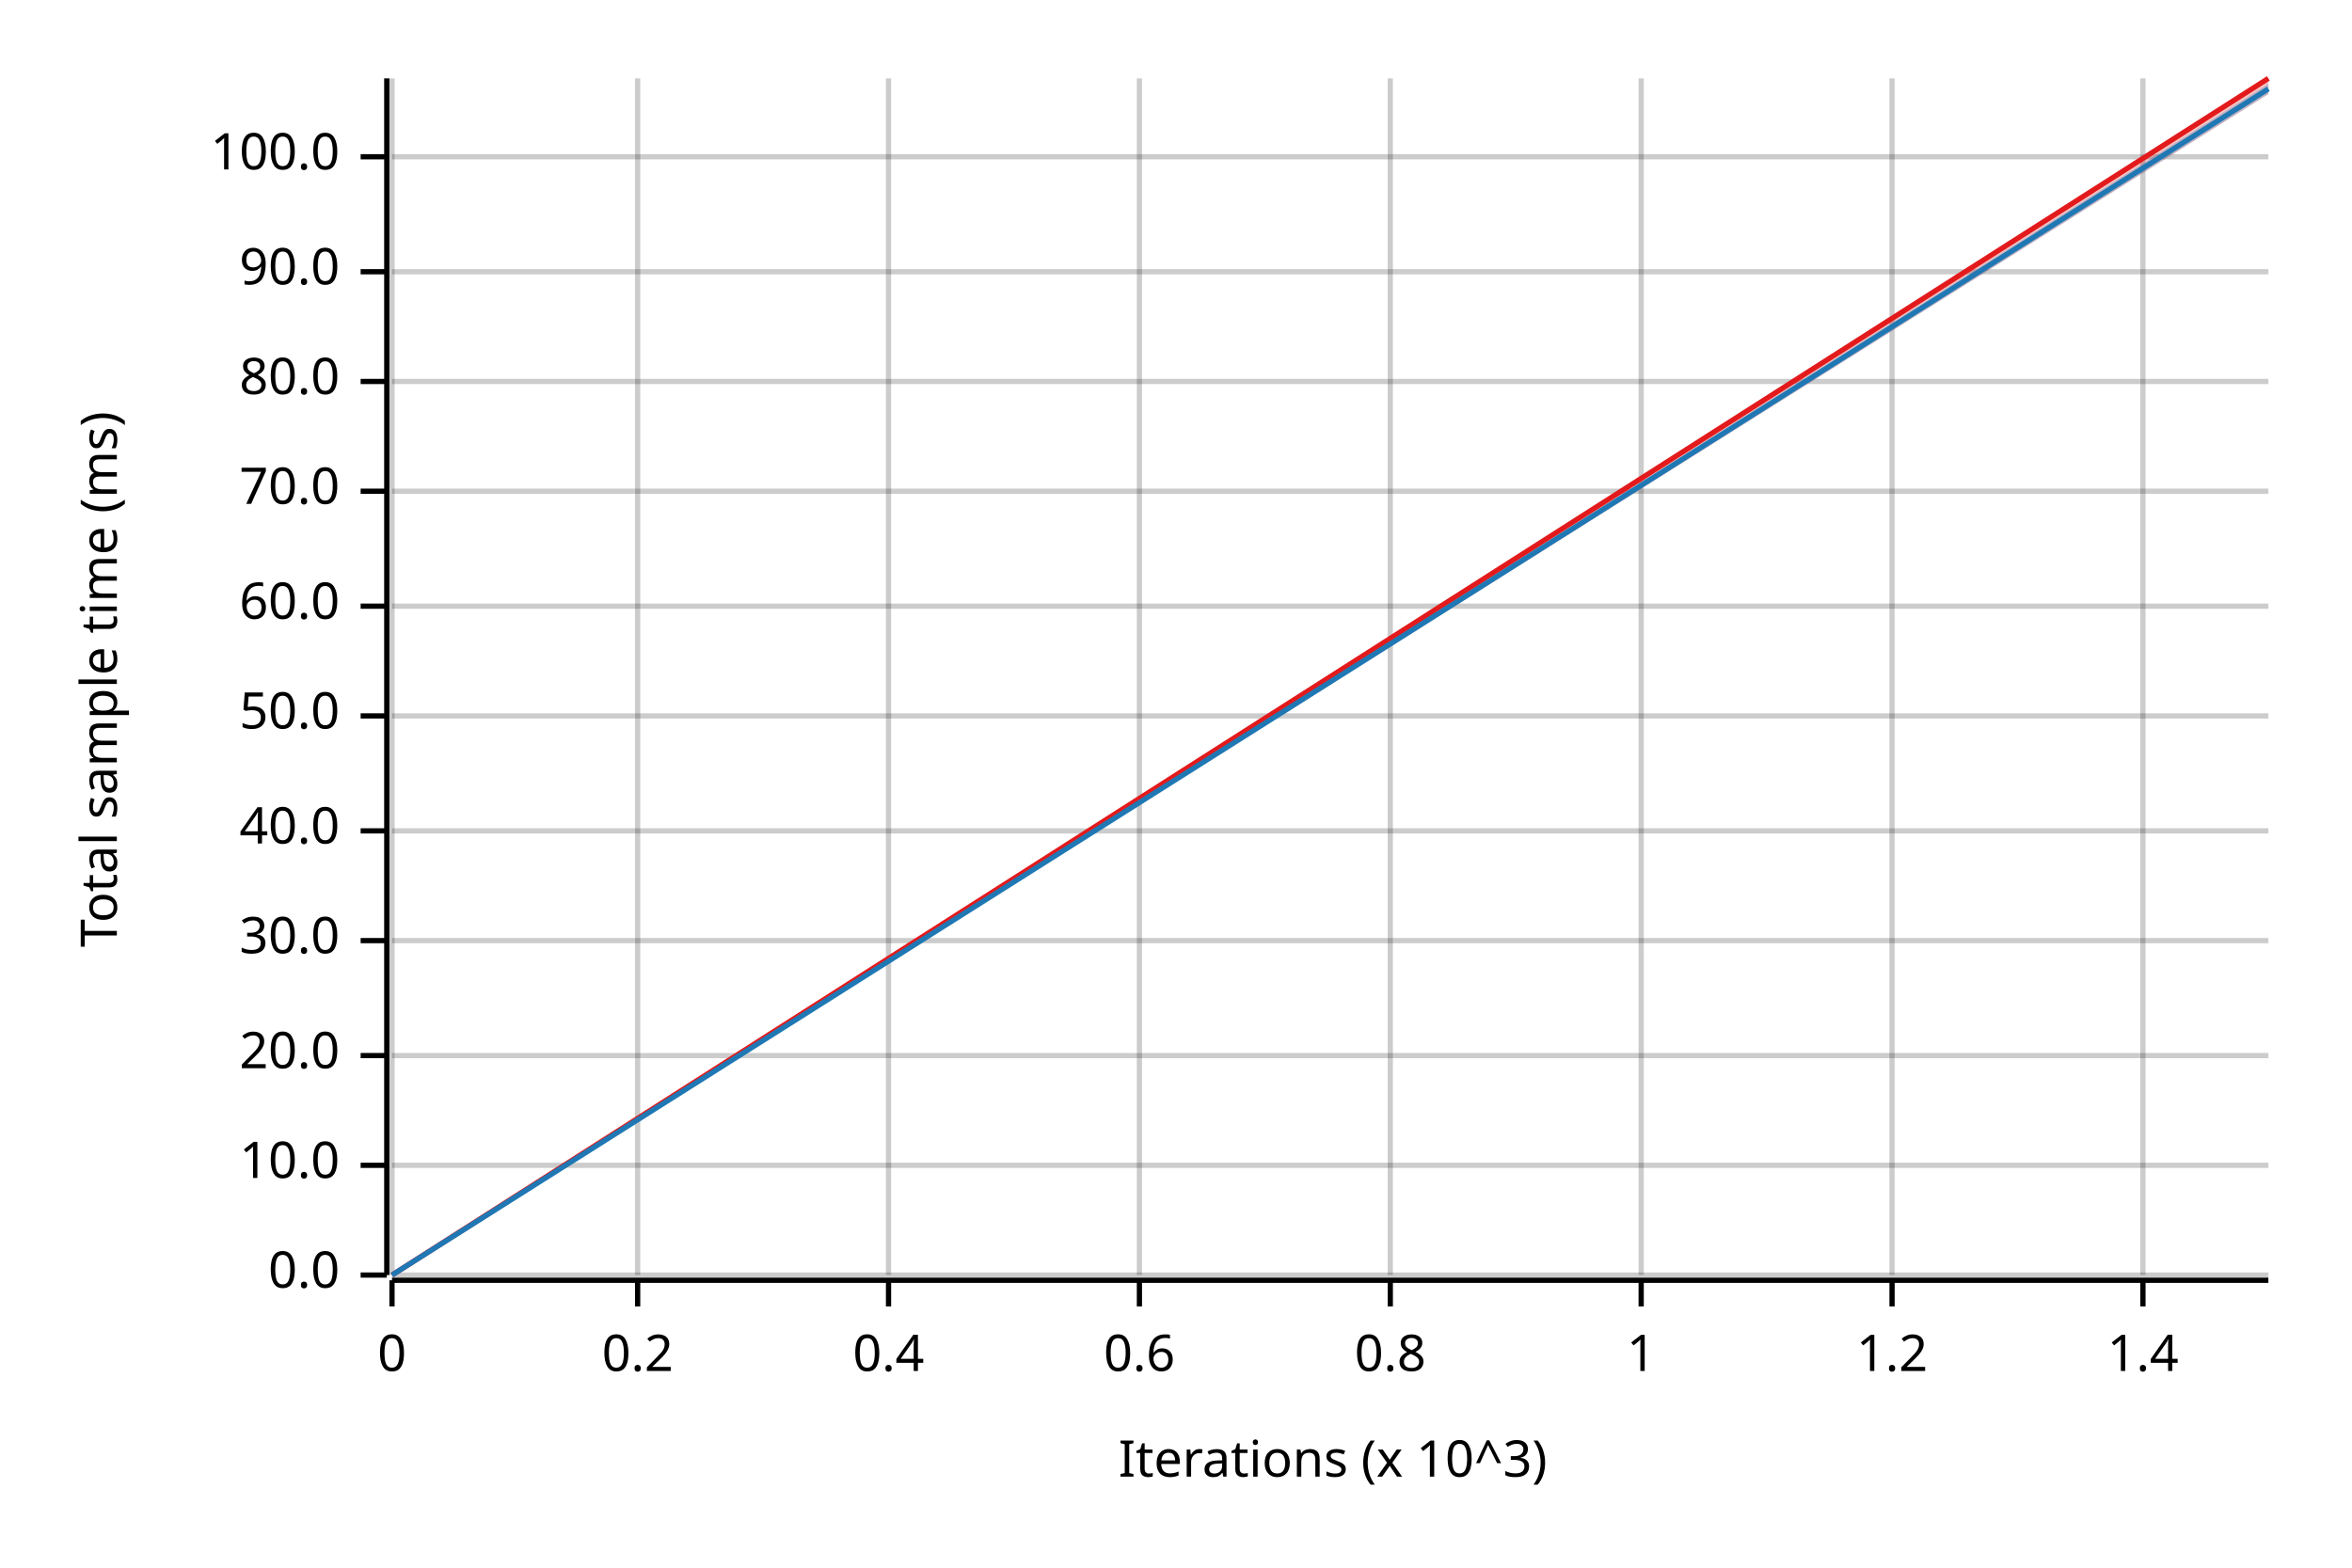
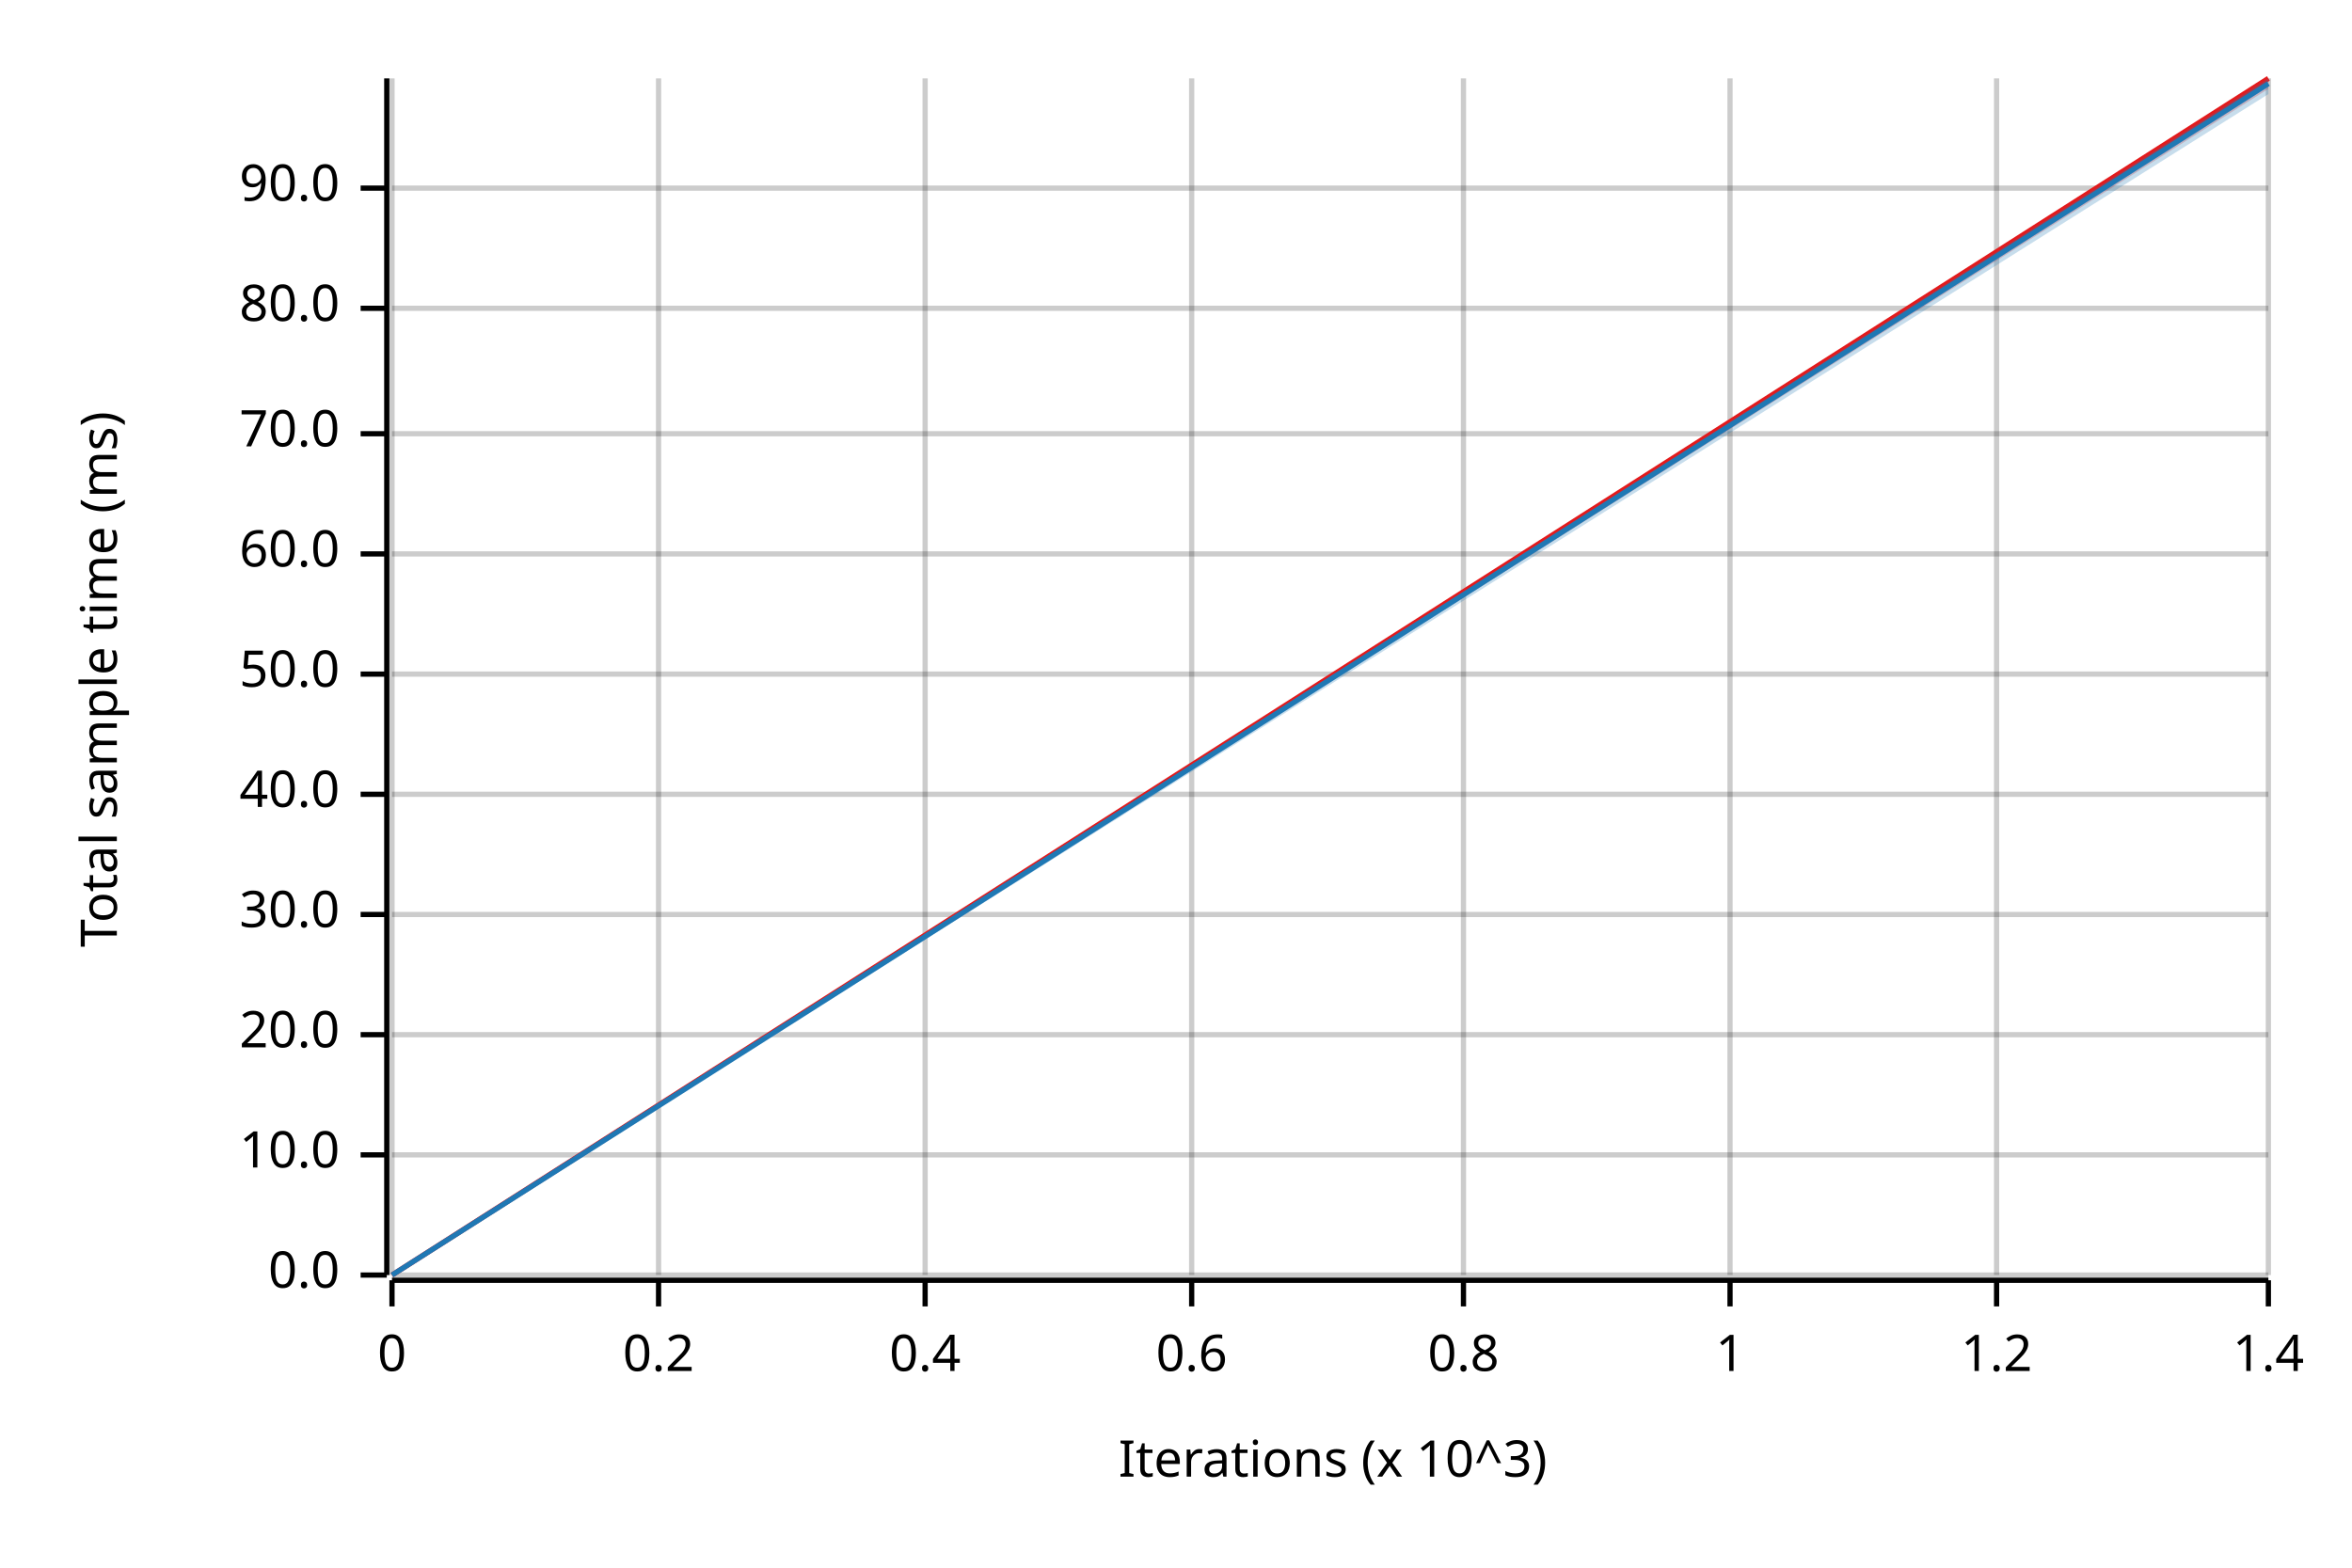
<svg xmlns="http://www.w3.org/2000/svg" width="450" height="300" viewBox="0 0 450 300">
  <text x="15" y="130" dy="0.76em" text-anchor="middle" font-family="sans-serif" font-size="9.677" opacity="1" fill="#000000" transform="rotate(270, 15, 130)">
Total sample time (ms)
</text>
  <text x="255" y="285" dy="-0.5ex" text-anchor="middle" font-family="sans-serif" font-size="9.677" opacity="1" fill="#000000">
Iterations (x 10^3)
</text>
  <line opacity="0.2" stroke="#000000" stroke-width="1" x1="75" y1="244" x2="75" y2="15" />
-   <line opacity="0.2" stroke="#000000" stroke-width="1" x1="122" y1="244" x2="122" y2="15" />
-   <line opacity="0.2" stroke="#000000" stroke-width="1" x1="170" y1="244" x2="170" y2="15" />
-   <line opacity="0.2" stroke="#000000" stroke-width="1" x1="218" y1="244" x2="218" y2="15" />
-   <line opacity="0.2" stroke="#000000" stroke-width="1" x1="266" y1="244" x2="266" y2="15" />
-   <line opacity="0.2" stroke="#000000" stroke-width="1" x1="314" y1="244" x2="314" y2="15" />
-   <line opacity="0.2" stroke="#000000" stroke-width="1" x1="362" y1="244" x2="362" y2="15" />
-   <line opacity="0.2" stroke="#000000" stroke-width="1" x1="410" y1="244" x2="410" y2="15" />
+   <line opacity="0.2" stroke="#000000" stroke-width="1" x1="126" y1="244" x2="126" y2="15" />
+   <line opacity="0.2" stroke="#000000" stroke-width="1" x1="177" y1="244" x2="177" y2="15" />
+   <line opacity="0.2" stroke="#000000" stroke-width="1" x1="228" y1="244" x2="228" y2="15" />
+   <line opacity="0.2" stroke="#000000" stroke-width="1" x1="280" y1="244" x2="280" y2="15" />
+   <line opacity="0.2" stroke="#000000" stroke-width="1" x1="331" y1="244" x2="331" y2="15" />
+   <line opacity="0.2" stroke="#000000" stroke-width="1" x1="382" y1="244" x2="382" y2="15" />
+   <line opacity="0.2" stroke="#000000" stroke-width="1" x1="434" y1="244" x2="434" y2="15" />
  <line opacity="0.2" stroke="#000000" stroke-width="1" x1="75" y1="244" x2="434" y2="244" />
-   <line opacity="0.2" stroke="#000000" stroke-width="1" x1="75" y1="223" x2="434" y2="223" />
-   <line opacity="0.2" stroke="#000000" stroke-width="1" x1="75" y1="202" x2="434" y2="202" />
-   <line opacity="0.2" stroke="#000000" stroke-width="1" x1="75" y1="180" x2="434" y2="180" />
-   <line opacity="0.2" stroke="#000000" stroke-width="1" x1="75" y1="159" x2="434" y2="159" />
-   <line opacity="0.2" stroke="#000000" stroke-width="1" x1="75" y1="137" x2="434" y2="137" />
-   <line opacity="0.2" stroke="#000000" stroke-width="1" x1="75" y1="116" x2="434" y2="116" />
-   <line opacity="0.2" stroke="#000000" stroke-width="1" x1="75" y1="94" x2="434" y2="94" />
-   <line opacity="0.2" stroke="#000000" stroke-width="1" x1="75" y1="73" x2="434" y2="73" />
-   <line opacity="0.2" stroke="#000000" stroke-width="1" x1="75" y1="52" x2="434" y2="52" />
-   <line opacity="0.2" stroke="#000000" stroke-width="1" x1="75" y1="30" x2="434" y2="30" />
+   <line opacity="0.2" stroke="#000000" stroke-width="1" x1="75" y1="221" x2="434" y2="221" />
+   <line opacity="0.2" stroke="#000000" stroke-width="1" x1="75" y1="198" x2="434" y2="198" />
+   <line opacity="0.2" stroke="#000000" stroke-width="1" x1="75" y1="175" x2="434" y2="175" />
+   <line opacity="0.2" stroke="#000000" stroke-width="1" x1="75" y1="152" x2="434" y2="152" />
+   <line opacity="0.2" stroke="#000000" stroke-width="1" x1="75" y1="129" x2="434" y2="129" />
+   <line opacity="0.2" stroke="#000000" stroke-width="1" x1="75" y1="106" x2="434" y2="106" />
+   <line opacity="0.2" stroke="#000000" stroke-width="1" x1="75" y1="83" x2="434" y2="83" />
+   <line opacity="0.2" stroke="#000000" stroke-width="1" x1="75" y1="59" x2="434" y2="59" />
+   <line opacity="0.2" stroke="#000000" stroke-width="1" x1="75" y1="36" x2="434" y2="36" />
  <polyline fill="none" opacity="1" stroke="#000000" stroke-width="1" points="74,15 74,244 " />
  <text x="65" y="244" dy="0.5ex" text-anchor="end" font-family="sans-serif" font-size="9.677" opacity="1" fill="#000000">
0.0
</text>
  <polyline fill="none" opacity="1" stroke="#000000" stroke-width="1" points="69,244 74,244 " />
-   <text x="65" y="223" dy="0.5ex" text-anchor="end" font-family="sans-serif" font-size="9.677" opacity="1" fill="#000000">
+   <text x="65" y="221" dy="0.5ex" text-anchor="end" font-family="sans-serif" font-size="9.677" opacity="1" fill="#000000">
10.0
</text>
-   <polyline fill="none" opacity="1" stroke="#000000" stroke-width="1" points="69,223 74,223 " />
-   <text x="65" y="202" dy="0.5ex" text-anchor="end" font-family="sans-serif" font-size="9.677" opacity="1" fill="#000000">
+   <polyline fill="none" opacity="1" stroke="#000000" stroke-width="1" points="69,221 74,221 " />
+   <text x="65" y="198" dy="0.5ex" text-anchor="end" font-family="sans-serif" font-size="9.677" opacity="1" fill="#000000">
20.0
</text>
-   <polyline fill="none" opacity="1" stroke="#000000" stroke-width="1" points="69,202 74,202 " />
-   <text x="65" y="180" dy="0.5ex" text-anchor="end" font-family="sans-serif" font-size="9.677" opacity="1" fill="#000000">
+   <polyline fill="none" opacity="1" stroke="#000000" stroke-width="1" points="69,198 74,198 " />
+   <text x="65" y="175" dy="0.5ex" text-anchor="end" font-family="sans-serif" font-size="9.677" opacity="1" fill="#000000">
30.0
</text>
-   <polyline fill="none" opacity="1" stroke="#000000" stroke-width="1" points="69,180 74,180 " />
-   <text x="65" y="159" dy="0.5ex" text-anchor="end" font-family="sans-serif" font-size="9.677" opacity="1" fill="#000000">
+   <polyline fill="none" opacity="1" stroke="#000000" stroke-width="1" points="69,175 74,175 " />
+   <text x="65" y="152" dy="0.5ex" text-anchor="end" font-family="sans-serif" font-size="9.677" opacity="1" fill="#000000">
40.0
</text>
-   <polyline fill="none" opacity="1" stroke="#000000" stroke-width="1" points="69,159 74,159 " />
-   <text x="65" y="137" dy="0.5ex" text-anchor="end" font-family="sans-serif" font-size="9.677" opacity="1" fill="#000000">
+   <polyline fill="none" opacity="1" stroke="#000000" stroke-width="1" points="69,152 74,152 " />
+   <text x="65" y="129" dy="0.5ex" text-anchor="end" font-family="sans-serif" font-size="9.677" opacity="1" fill="#000000">
50.0
</text>
-   <polyline fill="none" opacity="1" stroke="#000000" stroke-width="1" points="69,137 74,137 " />
-   <text x="65" y="116" dy="0.5ex" text-anchor="end" font-family="sans-serif" font-size="9.677" opacity="1" fill="#000000">
+   <polyline fill="none" opacity="1" stroke="#000000" stroke-width="1" points="69,129 74,129 " />
+   <text x="65" y="106" dy="0.5ex" text-anchor="end" font-family="sans-serif" font-size="9.677" opacity="1" fill="#000000">
60.0
</text>
-   <polyline fill="none" opacity="1" stroke="#000000" stroke-width="1" points="69,116 74,116 " />
-   <text x="65" y="94" dy="0.5ex" text-anchor="end" font-family="sans-serif" font-size="9.677" opacity="1" fill="#000000">
+   <polyline fill="none" opacity="1" stroke="#000000" stroke-width="1" points="69,106 74,106 " />
+   <text x="65" y="83" dy="0.5ex" text-anchor="end" font-family="sans-serif" font-size="9.677" opacity="1" fill="#000000">
70.0
</text>
-   <polyline fill="none" opacity="1" stroke="#000000" stroke-width="1" points="69,94 74,94 " />
-   <text x="65" y="73" dy="0.5ex" text-anchor="end" font-family="sans-serif" font-size="9.677" opacity="1" fill="#000000">
+   <polyline fill="none" opacity="1" stroke="#000000" stroke-width="1" points="69,83 74,83 " />
+   <text x="65" y="59" dy="0.5ex" text-anchor="end" font-family="sans-serif" font-size="9.677" opacity="1" fill="#000000">
80.0
</text>
-   <polyline fill="none" opacity="1" stroke="#000000" stroke-width="1" points="69,73 74,73 " />
-   <text x="65" y="52" dy="0.5ex" text-anchor="end" font-family="sans-serif" font-size="9.677" opacity="1" fill="#000000">
+   <polyline fill="none" opacity="1" stroke="#000000" stroke-width="1" points="69,59 74,59 " />
+   <text x="65" y="36" dy="0.5ex" text-anchor="end" font-family="sans-serif" font-size="9.677" opacity="1" fill="#000000">
90.0
</text>
-   <polyline fill="none" opacity="1" stroke="#000000" stroke-width="1" points="69,52 74,52 " />
-   <text x="65" y="30" dy="0.5ex" text-anchor="end" font-family="sans-serif" font-size="9.677" opacity="1" fill="#000000">
- 100.0
- </text>
-   <polyline fill="none" opacity="1" stroke="#000000" stroke-width="1" points="69,30 74,30 " />
+   <polyline fill="none" opacity="1" stroke="#000000" stroke-width="1" points="69,36 74,36 " />
  <polyline fill="none" opacity="1" stroke="#000000" stroke-width="1" points="75,245 434,245 " />
  <text x="75" y="255" dy="0.76em" text-anchor="middle" font-family="sans-serif" font-size="9.677" opacity="1" fill="#000000">
0
</text>
  <polyline fill="none" opacity="1" stroke="#000000" stroke-width="1" points="75,245 75,250 " />
-   <text x="122" y="255" dy="0.76em" text-anchor="middle" font-family="sans-serif" font-size="9.677" opacity="1" fill="#000000">
+   <text x="126" y="255" dy="0.76em" text-anchor="middle" font-family="sans-serif" font-size="9.677" opacity="1" fill="#000000">
0.2
</text>
-   <polyline fill="none" opacity="1" stroke="#000000" stroke-width="1" points="122,245 122,250 " />
-   <text x="170" y="255" dy="0.76em" text-anchor="middle" font-family="sans-serif" font-size="9.677" opacity="1" fill="#000000">
+   <polyline fill="none" opacity="1" stroke="#000000" stroke-width="1" points="126,245 126,250 " />
+   <text x="177" y="255" dy="0.76em" text-anchor="middle" font-family="sans-serif" font-size="9.677" opacity="1" fill="#000000">
0.4
</text>
-   <polyline fill="none" opacity="1" stroke="#000000" stroke-width="1" points="170,245 170,250 " />
-   <text x="218" y="255" dy="0.76em" text-anchor="middle" font-family="sans-serif" font-size="9.677" opacity="1" fill="#000000">
+   <polyline fill="none" opacity="1" stroke="#000000" stroke-width="1" points="177,245 177,250 " />
+   <text x="228" y="255" dy="0.76em" text-anchor="middle" font-family="sans-serif" font-size="9.677" opacity="1" fill="#000000">
0.6
</text>
-   <polyline fill="none" opacity="1" stroke="#000000" stroke-width="1" points="218,245 218,250 " />
-   <text x="266" y="255" dy="0.76em" text-anchor="middle" font-family="sans-serif" font-size="9.677" opacity="1" fill="#000000">
+   <polyline fill="none" opacity="1" stroke="#000000" stroke-width="1" points="228,245 228,250 " />
+   <text x="280" y="255" dy="0.76em" text-anchor="middle" font-family="sans-serif" font-size="9.677" opacity="1" fill="#000000">
0.8
</text>
-   <polyline fill="none" opacity="1" stroke="#000000" stroke-width="1" points="266,245 266,250 " />
-   <text x="314" y="255" dy="0.76em" text-anchor="middle" font-family="sans-serif" font-size="9.677" opacity="1" fill="#000000">
+   <polyline fill="none" opacity="1" stroke="#000000" stroke-width="1" points="280,245 280,250 " />
+   <text x="331" y="255" dy="0.76em" text-anchor="middle" font-family="sans-serif" font-size="9.677" opacity="1" fill="#000000">
1
</text>
-   <polyline fill="none" opacity="1" stroke="#000000" stroke-width="1" points="314,245 314,250 " />
-   <text x="362" y="255" dy="0.76em" text-anchor="middle" font-family="sans-serif" font-size="9.677" opacity="1" fill="#000000">
+   <polyline fill="none" opacity="1" stroke="#000000" stroke-width="1" points="331,245 331,250 " />
+   <text x="382" y="255" dy="0.76em" text-anchor="middle" font-family="sans-serif" font-size="9.677" opacity="1" fill="#000000">
1.2
</text>
-   <polyline fill="none" opacity="1" stroke="#000000" stroke-width="1" points="362,245 362,250 " />
-   <text x="410" y="255" dy="0.76em" text-anchor="middle" font-family="sans-serif" font-size="9.677" opacity="1" fill="#000000">
+   <polyline fill="none" opacity="1" stroke="#000000" stroke-width="1" points="382,245 382,250 " />
+   <text x="434" y="255" dy="0.76em" text-anchor="middle" font-family="sans-serif" font-size="9.677" opacity="1" fill="#000000">
1.4
</text>
-   <polyline fill="none" opacity="1" stroke="#000000" stroke-width="1" points="410,245 410,250 " />
+   <polyline fill="none" opacity="1" stroke="#000000" stroke-width="1" points="434,245 434,250 " />
  <polyline fill="none" opacity="1" stroke="#E31A1C" stroke-width="1" points="75,244 434,15 " />
-   <polygon opacity="0.25" fill="#E31A1C" points="75,244 434,18 434,15 " />
-   <polyline fill="none" opacity="1" stroke="#1F78B4" stroke-width="1" points="75,244 434,17 " />
-   <polygon opacity="0.25" fill="#1F78B4" points="75,244 434,18 434,16 " />
+   <polygon opacity="0.25" fill="#E31A1C" points="75,244 434,17 434,15 " />
+   <polyline fill="none" opacity="1" stroke="#1F78B4" stroke-width="1" points="75,244 434,16 " />
+   <polygon opacity="0.25" fill="#1F78B4" points="75,244 434,18 434,15 " />
</svg>
